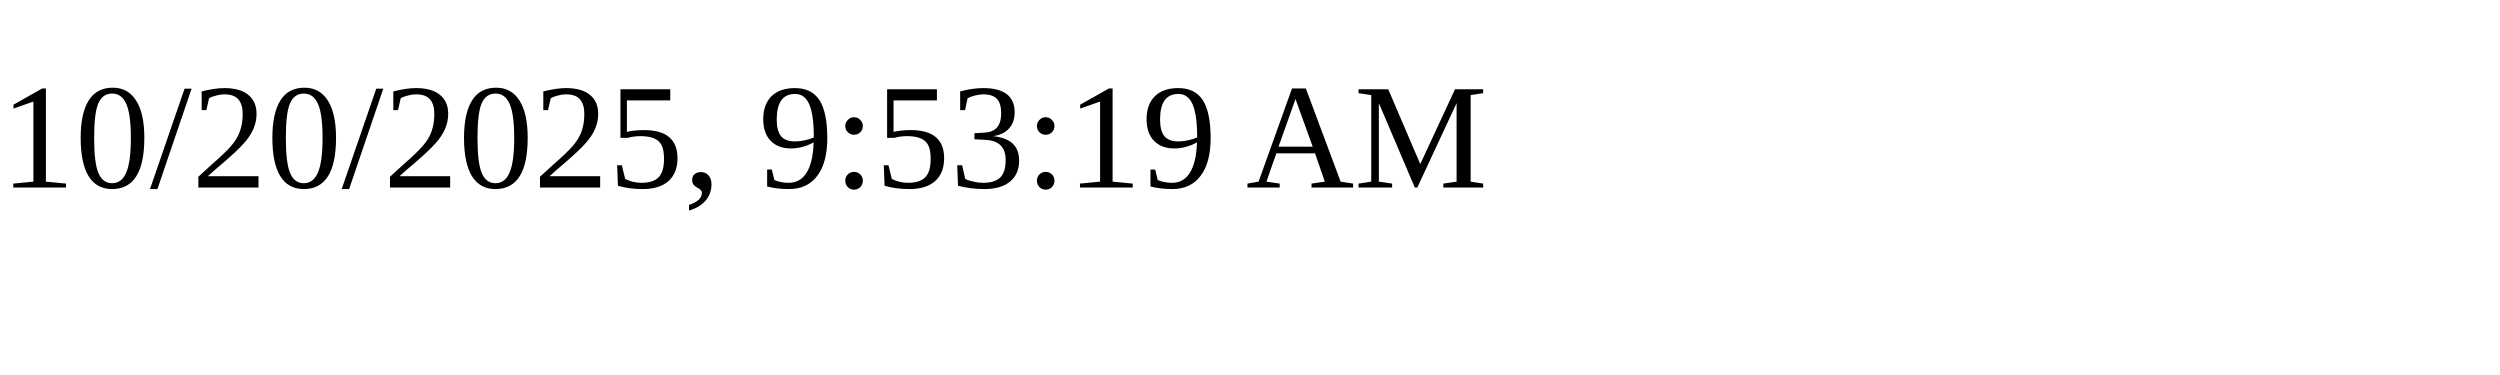
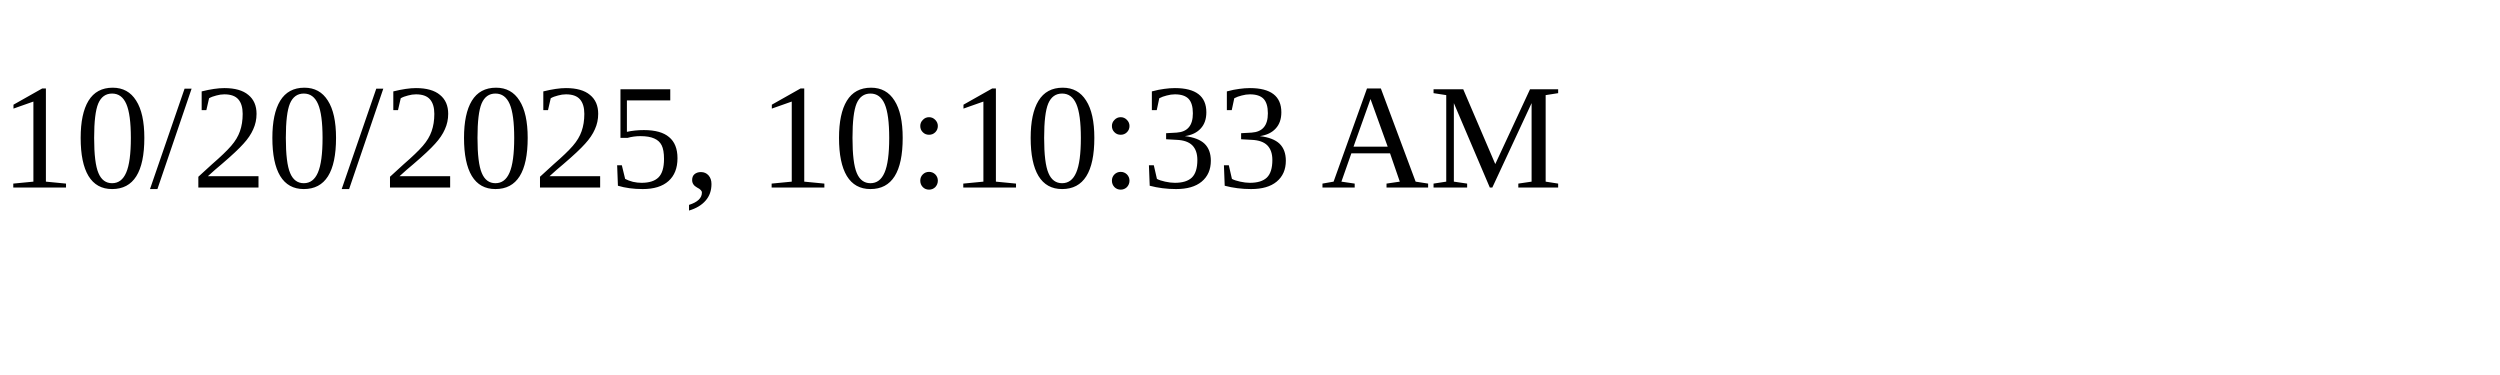
<svg xmlns="http://www.w3.org/2000/svg" height="30" width="200">
-   <text x="0" y="15">10/20/2025, 9:53:19 AM</text>
+   <text x="0" y="15">10/20/2025, 10:10:33 AM</text>
</svg>
